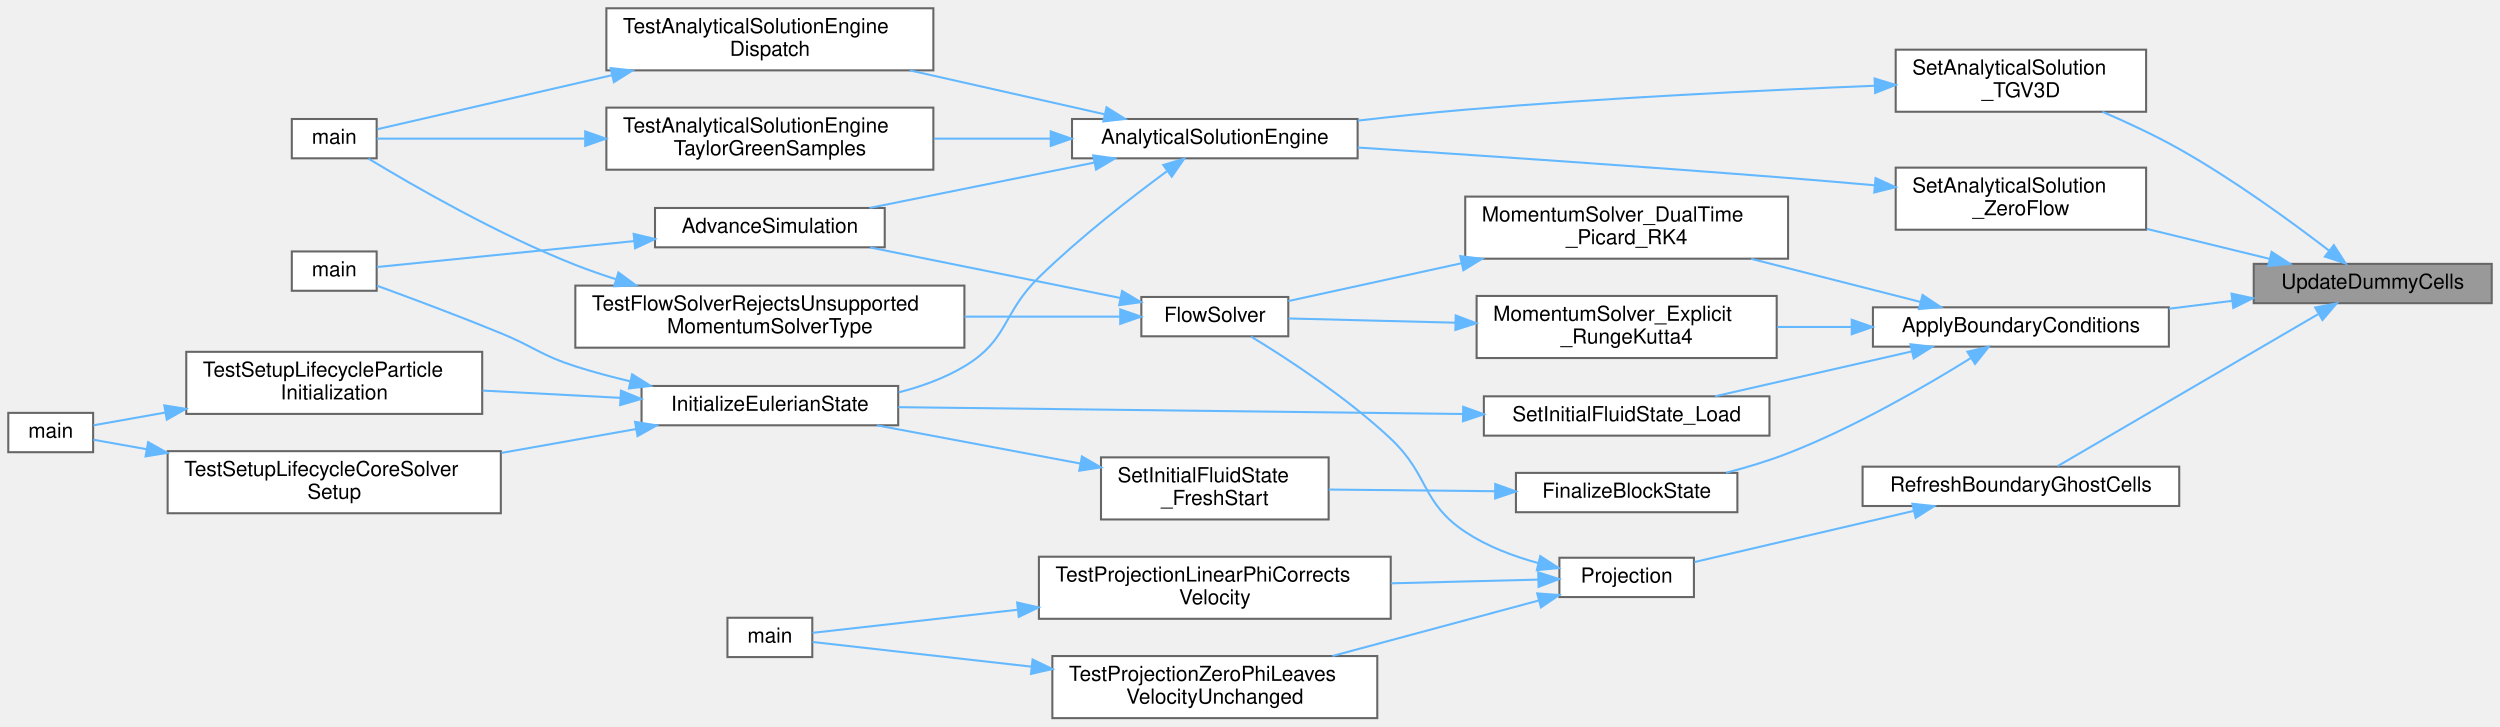
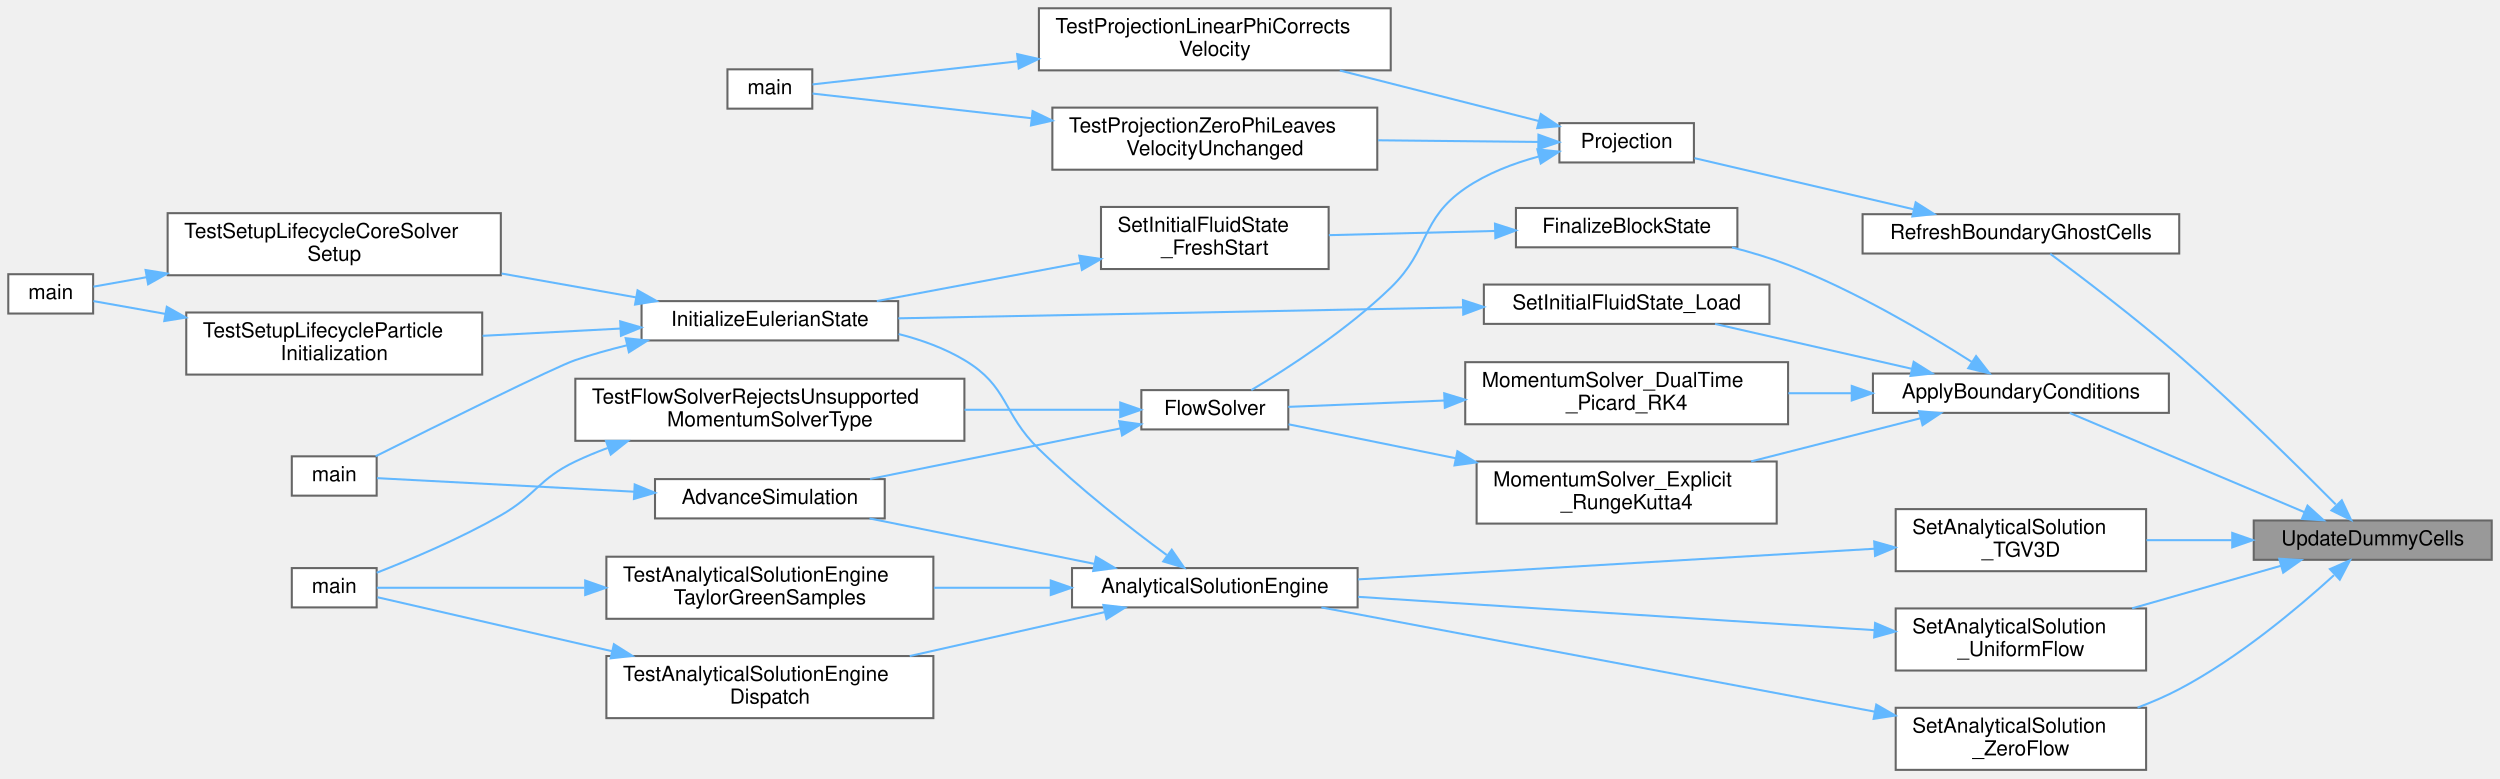
- <svg xmlns="http://www.w3.org/2000/svg" xmlns:xlink="http://www.w3.org/1999/xlink" width="1208pt" height="351pt" viewBox="0.00 0.00 1208.00 351.00">
-   <g id="graph0" class="graph" transform="scale(1 1) rotate(0) translate(4 347)">
+ <svg xmlns="http://www.w3.org/2000/svg" xmlns:xlink="http://www.w3.org/1999/xlink" width="1208pt" height="376pt" viewBox="0.00 0.00 1208.00 376.00">
+   <g id="graph0" class="graph" transform="scale(1 1) rotate(0) translate(4 372)">
    <g id="Node000001" class="node">
      <g id="a_Node000001">
        <a xlink:title="Internal helper implementation: UpdateDummyCells().">
-           <polygon fill="#999999" stroke="#666666" points="1200,-219.5 1085,-219.5 1085,-200.5 1200,-200.5 1200,-219.5" />
-           <text text-anchor="middle" x="1142.5" y="-207.5" font-family="Helvetica,sans-Serif" font-size="10.00">UpdateDummyCells</text>
+           <polygon fill="#999999" stroke="#666666" points="1200,-120.5 1085,-120.5 1085,-101.5 1200,-101.5 1200,-120.5" />
+           <text text-anchor="middle" x="1142.5" y="-108.5" font-family="Helvetica,sans-Serif" font-size="10.00">UpdateDummyCells</text>
        </a>
      </g>
    </g>
    <g id="Node000002" class="node">
      <g id="a_Node000002">
        <a xlink:href="Boundaries_8c.html#ab71102c91cda49857fd1f6c33dccf187" target="_top" xlink:title="Main boundary-condition orchestrator executed during solver timestepping.">
-           <polygon fill="white" stroke="#666666" points="1044,-198.5 901,-198.5 901,-179.5 1044,-179.5 1044,-198.5" />
-           <text text-anchor="middle" x="972.5" y="-186.5" font-family="Helvetica,sans-Serif" font-size="10.00">ApplyBoundaryConditions</text>
+           <polygon fill="white" stroke="#666666" points="1044,-191.5 901,-191.5 901,-172.5 1044,-172.5 1044,-191.5" />
+           <text text-anchor="middle" x="972.5" y="-179.5" font-family="Helvetica,sans-Serif" font-size="10.00">ApplyBoundaryConditions</text>
        </a>
      </g>
    </g>
    <g id="edge1_Node000001_Node000002" class="edge">
      <g id="a_edge1_Node000001_Node000002">
        <a xlink:title=" ">
-           <path fill="none" stroke="#63b8ff" d="M1074.68,-201.65C1064.6,-200.39 1054.18,-199.08 1044.02,-197.82" />
-           <polygon fill="#63b8ff" stroke="#63b8ff" points="1074.27,-205.12 1084.62,-202.89 1075.13,-198.18 1074.27,-205.12" />
+           <path fill="none" stroke="#63b8ff" d="M1109.58,-124.49C1076.39,-138.52 1025.29,-160.11 996.07,-172.46" />
+           <polygon fill="#63b8ff" stroke="#63b8ff" points="1110.99,-127.69 1118.84,-120.58 1108.27,-121.24 1110.99,-127.69" />
        </a>
      </g>
    </g>
    <g id="Node000017" class="node">
      <g id="a_Node000017">
        <a xlink:href="Boundaries_8c.html#a263a9c9ef344b21fe37b12da9fd37a78" target="_top" xlink:title="(Public) Orchestrates the &quot;light&quot; refresh of all boundary ghost cells after the projection step.">
-           <polygon fill="white" stroke="#666666" points="1049,-121.5 896,-121.5 896,-102.5 1049,-102.5 1049,-121.5" />
-           <text text-anchor="middle" x="972.5" y="-109.5" font-family="Helvetica,sans-Serif" font-size="10.00">RefreshBoundaryGhostCells</text>
+           <polygon fill="white" stroke="#666666" points="1049,-268.5 896,-268.5 896,-249.5 1049,-249.5 1049,-268.5" />
+           <text text-anchor="middle" x="972.5" y="-256.5" font-family="Helvetica,sans-Serif" font-size="10.00">RefreshBoundaryGhostCells</text>
        </a>
      </g>
    </g>
    <g id="edge20_Node000001_Node000017" class="edge">
      <g id="a_edge20_Node000001_Node000017">
        <a xlink:title=" ">
-           <path fill="none" stroke="#63b8ff" d="M1116.02,-195.14C1081.21,-174.83 1019.74,-138.97 990.23,-121.76" />
-           <polygon fill="#63b8ff" stroke="#63b8ff" points="1114.68,-198.41 1125.09,-200.42 1118.21,-192.36 1114.68,-198.41" />
+           <path fill="none" stroke="#63b8ff" d="M1124.62,-128.27C1106.45,-146.61 1076.44,-176.19 1049,-200 1027.89,-218.32 1001.97,-238 986.65,-249.37" />
+           <polygon fill="#63b8ff" stroke="#63b8ff" points="1127.56,-130.27 1132.09,-120.69 1122.57,-125.36 1127.56,-130.27" />
        </a>
      </g>
    </g>
    <g id="Node000022" class="node">
      <g id="a_Node000022">
        <a xlink:href="AnalyticalSolutions_8c.html#acf425c0d1325a81a7020d40c6c825796" target="_top" xlink:title="Internal helper implementation: SetAnalyticalSolution_TGV3D().">
-           <polygon fill="white" stroke="#666666" points="1033,-323 912,-323 912,-293 1033,-293 1033,-323" />
-           <text text-anchor="start" x="920" y="-311" font-family="Helvetica,sans-Serif" font-size="10.00">SetAnalyticalSolution</text>
-           <text text-anchor="middle" x="972.5" y="-300" font-family="Helvetica,sans-Serif" font-size="10.00">_TGV3D</text>
+           <polygon fill="white" stroke="#666666" points="1033,-126 912,-126 912,-96 1033,-96 1033,-126" />
+           <text text-anchor="start" x="920" y="-114" font-family="Helvetica,sans-Serif" font-size="10.00">SetAnalyticalSolution</text>
+           <text text-anchor="middle" x="972.5" y="-103" font-family="Helvetica,sans-Serif" font-size="10.00">_TGV3D</text>
        </a>
      </g>
    </g>
    <g id="edge27_Node000001_Node000022" class="edge">
      <g id="a_edge27_Node000001_Node000022">
        <a xlink:title=" ">
-           <path fill="none" stroke="#63b8ff" d="M1121.33,-225.96C1103.09,-239.95 1075.17,-260.28 1049,-275 1037.28,-281.59 1023.99,-287.79 1011.86,-293" />
-           <polygon fill="#63b8ff" stroke="#63b8ff" points="1123.7,-228.55 1129.45,-219.66 1119.41,-223.02 1123.7,-228.55" />
+           <path fill="none" stroke="#63b8ff" d="M1074.36,-111C1060.75,-111 1046.52,-111 1033.19,-111" />
+           <polygon fill="#63b8ff" stroke="#63b8ff" points="1074.62,-114.5 1084.62,-111 1074.62,-107.5 1074.62,-114.5" />
        </a>
      </g>
    </g>
    <g id="Node000026" class="node">
      <g id="a_Node000026">
-         <a xlink:href="AnalyticalSolutions_8c.html#a0e6c82425547a2f212758d552c2c2d86" target="_top" xlink:title="Internal helper implementation: SetAnalyticalSolution_ZeroFlow().">
-           <polygon fill="white" stroke="#666666" points="1033,-266 912,-266 912,-236 1033,-236 1033,-266" />
-           <text text-anchor="start" x="920" y="-254" font-family="Helvetica,sans-Serif" font-size="10.00">SetAnalyticalSolution</text>
-           <text text-anchor="middle" x="972.5" y="-243" font-family="Helvetica,sans-Serif" font-size="10.00">_ZeroFlow</text>
+         <a xlink:href="AnalyticalSolutions_8c.html#a1d4a8cea001bf8c1d7e638585717c5f3" target="_top" xlink:title="Internal helper implementation: SetAnalyticalSolution_UniformFlow().">
+           <polygon fill="white" stroke="#666666" points="1033,-78 912,-78 912,-48 1033,-48 1033,-78" />
+           <text text-anchor="start" x="920" y="-66" font-family="Helvetica,sans-Serif" font-size="10.00">SetAnalyticalSolution</text>
+           <text text-anchor="middle" x="972.5" y="-55" font-family="Helvetica,sans-Serif" font-size="10.00">_UniformFlow</text>
        </a>
      </g>
    </g>
    <g id="edge35_Node000001_Node000026" class="edge">
      <g id="a_edge35_Node000001_Node000026">
        <a xlink:title=" ">
-           <path fill="none" stroke="#63b8ff" d="M1092.82,-221.88C1074.23,-226.42 1052.83,-231.64 1033.32,-236.4" />
-           <polygon fill="#63b8ff" stroke="#63b8ff" points="1093.65,-225.28 1102.54,-219.51 1091.99,-218.48 1093.65,-225.28" />
+           <path fill="none" stroke="#63b8ff" d="M1098.19,-98.63C1076.23,-92.35 1049.38,-84.68 1026.22,-78.06" />
+           <polygon fill="#63b8ff" stroke="#63b8ff" points="1097.33,-102.02 1107.91,-101.4 1099.25,-95.29 1097.33,-102.02" />
+         </a>
+       </g>
+     </g>
+     <g id="Node000027" class="node">
+       <g id="a_Node000027">
+         <a xlink:href="AnalyticalSolutions_8c.html#a0e6c82425547a2f212758d552c2c2d86" target="_top" xlink:title="Internal helper implementation: SetAnalyticalSolution_ZeroFlow().">
+           <polygon fill="white" stroke="#666666" points="1033,-30 912,-30 912,0 1033,0 1033,-30" />
+           <text text-anchor="start" x="920" y="-18" font-family="Helvetica,sans-Serif" font-size="10.00">SetAnalyticalSolution</text>
+           <text text-anchor="middle" x="972.5" y="-7" font-family="Helvetica,sans-Serif" font-size="10.00">_ZeroFlow</text>
+         </a>
+       </g>
+     </g>
+     <g id="edge37_Node000001_Node000027" class="edge">
+       <g id="a_edge37_Node000001_Node000027">
+         <a xlink:title=" ">
+           <path fill="none" stroke="#63b8ff" d="M1123.76,-94.05C1106.06,-77.93 1077.47,-53.99 1049,-39 1042.67,-35.67 1035.8,-32.7 1028.86,-30.08" />
+           <polygon fill="#63b8ff" stroke="#63b8ff" points="1121.82,-97.02 1131.53,-101.26 1126.58,-91.89 1121.82,-97.02" />
        </a>
      </g>
    </g>
    <g id="Node000003" class="node">
      <g id="a_Node000003">
        <a xlink:href="initialcondition_8c.html#af6a26611066aa455efddcca2fd80fe35" target="_top" xlink:title="Internal helper implementation: FinalizeBlockState().">
-           <polygon fill="white" stroke="#666666" points="835.5,-118.5 728.5,-118.5 728.5,-99.5 835.5,-99.5 835.5,-118.5" />
-           <text text-anchor="middle" x="782" y="-106.5" font-family="Helvetica,sans-Serif" font-size="10.00">FinalizeBlockState</text>
+           <polygon fill="white" stroke="#666666" points="835.5,-271.5 728.5,-271.5 728.5,-252.5 835.5,-252.5 835.5,-271.5" />
+           <text text-anchor="middle" x="782" y="-259.5" font-family="Helvetica,sans-Serif" font-size="10.00">FinalizeBlockState</text>
        </a>
      </g>
    </g>
    <g id="edge2_Node000002_Node000003" class="edge">
      <g id="a_edge2_Node000002_Node000003">
        <a xlink:title=" ">
-           <path fill="none" stroke="#63b8ff" d="M948.33,-174C926.35,-160.34 892.03,-140.47 860,-128 850.51,-124.3 840.07,-121.16 830.02,-118.55" />
-           <polygon fill="#63b8ff" stroke="#63b8ff" points="946.62,-177.06 956.95,-179.43 950.35,-171.14 946.62,-177.06" />
+           <path fill="none" stroke="#63b8ff" d="M948.77,-197.12C926.86,-211.09 892.36,-231.5 860,-244 851.42,-247.31 842.06,-250.13 832.91,-252.47" />
+           <polygon fill="#63b8ff" stroke="#63b8ff" points="950.85,-199.95 957.34,-191.58 947.05,-194.07 950.85,-199.95" />
        </a>
      </g>
    </g>
    <g id="Node000010" class="node">
      <g id="a_Node000010">
        <a xlink:href="momentumsolvers_8c.html#a6c666dcadf0a165bf35bec15662d7072" target="_top" xlink:title="Solves the Momentum Equations using Dual-Time Stepping with a Fixed-Point RK4 Smoother.">
-           <polygon fill="white" stroke="#666666" points="860,-252 704,-252 704,-222 860,-222 860,-252" />
-           <text text-anchor="start" x="712" y="-240" font-family="Helvetica,sans-Serif" font-size="10.00">MomentumSolver_DualTime</text>
-           <text text-anchor="middle" x="782" y="-229" font-family="Helvetica,sans-Serif" font-size="10.00">_Picard_RK4</text>
+           <polygon fill="white" stroke="#666666" points="860,-197 704,-197 704,-167 860,-167 860,-197" />
+           <text text-anchor="start" x="712" y="-185" font-family="Helvetica,sans-Serif" font-size="10.00">MomentumSolver_DualTime</text>
+           <text text-anchor="middle" x="782" y="-174" font-family="Helvetica,sans-Serif" font-size="10.00">_Picard_RK4</text>
        </a>
      </g>
    </g>
    <g id="edge10_Node000002_Node000010" class="edge">
      <g id="a_edge10_Node000002_Node000010">
        <a xlink:title=" ">
-           <path fill="none" stroke="#63b8ff" d="M923.9,-201.12C899.08,-207.44 868.49,-215.23 842.15,-221.94" />
-           <polygon fill="#63b8ff" stroke="#63b8ff" points="924.98,-204.46 933.81,-198.6 923.25,-197.67 924.98,-204.46" />
+           <path fill="none" stroke="#63b8ff" d="M890.72,-182C880.57,-182 870.21,-182 860.12,-182" />
+           <polygon fill="#63b8ff" stroke="#63b8ff" points="890.77,-185.5 900.77,-182 890.77,-178.5 890.77,-185.5" />
        </a>
      </g>
    </g>
    <g id="Node000015" class="node">
      <g id="a_Node000015">
        <a xlink:href="momentumsolvers_8c.html#aeae56a41737fb0952e07aa4bc8ebda44" target="_top" xlink:title="Advances the momentum equations using an explicit 4th-order Runge-Kutta scheme.">
-           <polygon fill="white" stroke="#666666" points="854.5,-204 709.5,-204 709.5,-174 854.5,-174 854.5,-204" />
-           <text text-anchor="start" x="717.5" y="-192" font-family="Helvetica,sans-Serif" font-size="10.00">MomentumSolver_Explicit</text>
-           <text text-anchor="middle" x="782" y="-181" font-family="Helvetica,sans-Serif" font-size="10.00">_RungeKutta4</text>
+           <polygon fill="white" stroke="#666666" points="854.5,-149 709.5,-149 709.5,-119 854.5,-119 854.5,-149" />
+           <text text-anchor="start" x="717.5" y="-137" font-family="Helvetica,sans-Serif" font-size="10.00">MomentumSolver_Explicit</text>
+           <text text-anchor="middle" x="782" y="-126" font-family="Helvetica,sans-Serif" font-size="10.00">_RungeKutta4</text>
        </a>
      </g>
    </g>
    <g id="edge16_Node000002_Node000015" class="edge">
      <g id="a_edge16_Node000002_Node000015">
        <a xlink:title=" ">
-           <path fill="none" stroke="#63b8ff" d="M890.44,-189C878.57,-189 866.42,-189 854.75,-189" />
-           <polygon fill="#63b8ff" stroke="#63b8ff" points="890.77,-192.5 900.77,-189 890.77,-185.5 890.77,-192.5" />
+           <path fill="none" stroke="#63b8ff" d="M923.9,-169.88C899.08,-163.56 868.49,-155.77 842.15,-149.06" />
+           <polygon fill="#63b8ff" stroke="#63b8ff" points="923.25,-173.33 933.81,-172.4 924.98,-166.54 923.25,-173.33" />
        </a>
      </g>
    </g>
    <g id="Node000016" class="node">
      <g id="a_Node000016">
        <a xlink:href="initialcondition_8c.html#a095ad9c41ee9300bcfa152c411835a91" target="_top" xlink:title="Internal helper implementation: SetInitialFluidState_Load().">
-           <polygon fill="white" stroke="#666666" points="851,-155.5 713,-155.5 713,-136.5 851,-136.5 851,-155.5" />
-           <text text-anchor="middle" x="782" y="-143.5" font-family="Helvetica,sans-Serif" font-size="10.00">SetInitialFluidState_Load</text>
+           <polygon fill="white" stroke="#666666" points="851,-234.5 713,-234.5 713,-215.5 851,-215.5 851,-234.5" />
+           <text text-anchor="middle" x="782" y="-222.5" font-family="Helvetica,sans-Serif" font-size="10.00">SetInitialFluidState_Load</text>
        </a>
      </g>
    </g>
    <g id="edge18_Node000002_Node000016" class="edge">
      <g id="a_edge18_Node000002_Node000016">
        <a xlink:title=" ">
-           <path fill="none" stroke="#63b8ff" d="M919.82,-177.21C889.91,-170.39 852.76,-161.91 824.72,-155.52" />
-           <polygon fill="#63b8ff" stroke="#63b8ff" points="919.14,-180.65 929.67,-179.46 920.69,-173.82 919.14,-180.65" />
+           <path fill="none" stroke="#63b8ff" d="M919.82,-193.79C889.91,-200.61 852.76,-209.09 824.72,-215.48" />
+           <polygon fill="#63b8ff" stroke="#63b8ff" points="920.69,-197.18 929.67,-191.54 919.14,-190.35 920.69,-197.18" />
        </a>
      </g>
    </g>
    <g id="Node000004" class="node">
      <g id="a_Node000004">
        <a xlink:href="initialcondition_8c.html#a51d0251f84a962a611ff0c0a8797a3e4" target="_top" xlink:title="Internal helper implementation: SetInitialFluidState_FreshStart().">
-           <polygon fill="white" stroke="#666666" points="638,-126 528,-126 528,-96 638,-96 638,-126" />
-           <text text-anchor="start" x="536" y="-114" font-family="Helvetica,sans-Serif" font-size="10.00">SetInitialFluidState</text>
-           <text text-anchor="middle" x="583" y="-103" font-family="Helvetica,sans-Serif" font-size="10.00">_FreshStart</text>
+           <polygon fill="white" stroke="#666666" points="638,-272 528,-272 528,-242 638,-242 638,-272" />
+           <text text-anchor="start" x="536" y="-260" font-family="Helvetica,sans-Serif" font-size="10.00">SetInitialFluidState</text>
+           <text text-anchor="middle" x="583" y="-249" font-family="Helvetica,sans-Serif" font-size="10.00">_FreshStart</text>
        </a>
      </g>
    </g>
    <g id="edge3_Node000003_Node000004" class="edge">
      <g id="a_edge3_Node000003_Node000004">
        <a xlink:title=" ">
-           <path fill="none" stroke="#63b8ff" d="M718.41,-109.64C692.59,-109.9 662.96,-110.2 638.1,-110.45" />
-           <polygon fill="#63b8ff" stroke="#63b8ff" points="718.5,-113.13 728.47,-109.53 718.43,-106.14 718.5,-113.13" />
+           <path fill="none" stroke="#63b8ff" d="M718.41,-260.41C692.59,-259.76 662.96,-259 638.1,-258.37" />
+           <polygon fill="#63b8ff" stroke="#63b8ff" points="718.38,-263.91 728.47,-260.67 718.56,-256.91 718.38,-263.91" />
        </a>
      </g>
    </g>
    <g id="Node000005" class="node">
      <g id="a_Node000005">
        <a xlink:href="initialcondition_8c.html#ad0dd7d3f2528b6a7802fcd551e88ea99" target="_top" xlink:title="High-level orchestrator to set the complete initial state of the Eulerian solver.">
-           <polygon fill="white" stroke="#666666" points="430,-160.5 306,-160.5 306,-141.5 430,-141.5 430,-160.5" />
-           <text text-anchor="middle" x="368" y="-148.5" font-family="Helvetica,sans-Serif" font-size="10.00">InitializeEulerianState</text>
+           <polygon fill="white" stroke="#666666" points="430,-226.5 306,-226.5 306,-207.5 430,-207.5 430,-226.5" />
+           <text text-anchor="middle" x="368" y="-214.5" font-family="Helvetica,sans-Serif" font-size="10.00">InitializeEulerianState</text>
        </a>
      </g>
    </g>
    <g id="edge4_Node000004_Node000005" class="edge">
      <g id="a_edge4_Node000004_Node000005">
        <a xlink:title=" ">
-           <path fill="none" stroke="#63b8ff" d="M517.98,-123.02C486.51,-128.93 449.12,-135.95 419.67,-141.48" />
-           <polygon fill="#63b8ff" stroke="#63b8ff" points="518.79,-126.43 527.98,-121.15 517.5,-119.55 518.79,-126.43" />
+           <path fill="none" stroke="#63b8ff" d="M517.98,-244.98C486.51,-239.07 449.12,-232.05 419.67,-226.52" />
+           <polygon fill="#63b8ff" stroke="#63b8ff" points="517.5,-248.45 527.98,-246.85 518.79,-241.57 517.5,-248.45" />
        </a>
      </g>
    </g>
    <g id="Node000006" class="node">
      <g id="a_Node000006">
        <a xlink:href="simulator_8c.html#a3c04138a5bfe5d72780bb7e82a18e627" target="_top" xlink:title="Entry point for the solver executable.">
-           <polygon fill="white" stroke="#666666" points="178,-225.5 137,-225.5 137,-206.5 178,-206.5 178,-225.5" />
-           <text text-anchor="middle" x="157.5" y="-213.5" font-family="Helvetica,sans-Serif" font-size="10.00">main</text>
+           <polygon fill="white" stroke="#666666" points="178,-151.5 137,-151.5 137,-132.5 178,-132.5 178,-151.5" />
+           <text text-anchor="middle" x="157.5" y="-139.5" font-family="Helvetica,sans-Serif" font-size="10.00">main</text>
        </a>
      </g>
    </g>
    <g id="edge5_Node000005_Node000006" class="edge">
      <g id="a_edge5_Node000005_Node000006">
        <a xlink:title=" ">
-           <path fill="none" stroke="#63b8ff" d="M300.67,-162.71C291.63,-164.84 282.53,-167.27 274,-170 257.32,-175.34 254.2,-179.35 238,-186 217.8,-194.29 194.39,-203.02 178.23,-208.91" />
-           <polygon fill="#63b8ff" stroke="#63b8ff" points="301.44,-166.13 310.43,-160.52 299.91,-159.3 301.44,-166.13" />
+           <path fill="none" stroke="#63b8ff" d="M298.93,-205.15C290.45,-203.07 281.97,-200.7 274,-198 264.19,-194.68 207.66,-166.62 177.48,-151.53" />
+           <polygon fill="#63b8ff" stroke="#63b8ff" points="298.32,-208.6 308.86,-207.45 299.9,-201.78 298.32,-208.6" />
        </a>
      </g>
    </g>
    <g id="Node000007" class="node">
      <g id="a_Node000007">
        <a xlink:href="test__setup__lifecycle_8c.html#ade9a59479ed17a0a36b0a680a2abcd95" target="_top" xlink:title="Tests the core setup lifecycle through environment, grid, BC, rank-info, and Eulerian-state initializ...">
-           <polygon fill="white" stroke="#666666" points="238,-129 77,-129 77,-99 238,-99 238,-129" />
-           <text text-anchor="start" x="85" y="-117" font-family="Helvetica,sans-Serif" font-size="10.00">TestSetupLifecycleCoreSolver</text>
-           <text text-anchor="middle" x="157.5" y="-106" font-family="Helvetica,sans-Serif" font-size="10.00">Setup</text>
+           <polygon fill="white" stroke="#666666" points="238,-269 77,-269 77,-239 238,-239 238,-269" />
+           <text text-anchor="start" x="85" y="-257" font-family="Helvetica,sans-Serif" font-size="10.00">TestSetupLifecycleCoreSolver</text>
+           <text text-anchor="middle" x="157.5" y="-246" font-family="Helvetica,sans-Serif" font-size="10.00">Setup</text>
        </a>
      </g>
    </g>
    <g id="edge6_Node000005_Node000007" class="edge">
      <g id="a_edge6_Node000005_Node000007">
        <a xlink:title=" ">
-           <path fill="none" stroke="#63b8ff" d="M303.45,-139.72C282.93,-136.08 259.91,-132 238.37,-128.17" />
-           <polygon fill="#63b8ff" stroke="#63b8ff" points="302.85,-143.17 313.31,-141.47 304.07,-136.28 302.85,-143.17" />
+           <path fill="none" stroke="#63b8ff" d="M303.45,-228.28C282.93,-231.92 259.91,-236 238.37,-239.83" />
+           <polygon fill="#63b8ff" stroke="#63b8ff" points="304.07,-231.72 313.31,-226.53 302.85,-224.83 304.07,-231.72" />
        </a>
      </g>
    </g>
    <g id="Node000009" class="node">
      <g id="a_Node000009">
        <a xlink:href="test__setup__lifecycle_8c.html#add314563505cfe38b11e68729da858d0" target="_top" xlink:title="Tests particle-swarm initialization and deterministic settlement on a tiny fully initialized case.">
-           <polygon fill="white" stroke="#666666" points="229,-177 86,-177 86,-147 229,-147 229,-177" />
-           <text text-anchor="start" x="94" y="-165" font-family="Helvetica,sans-Serif" font-size="10.00">TestSetupLifecycleParticle</text>
-           <text text-anchor="middle" x="157.5" y="-154" font-family="Helvetica,sans-Serif" font-size="10.00">Initialization</text>
+           <polygon fill="white" stroke="#666666" points="229,-221 86,-221 86,-191 229,-191 229,-221" />
+           <text text-anchor="start" x="94" y="-209" font-family="Helvetica,sans-Serif" font-size="10.00">TestSetupLifecycleParticle</text>
+           <text text-anchor="middle" x="157.5" y="-198" font-family="Helvetica,sans-Serif" font-size="10.00">Initialization</text>
        </a>
      </g>
    </g>
    <g id="edge8_Node000005_Node000009" class="edge">
      <g id="a_edge8_Node000005_Node000009">
        <a xlink:title=" ">
-           <path fill="none" stroke="#63b8ff" d="M295.8,-154.76C274.29,-155.89 250.68,-157.14 229.19,-158.27" />
-           <polygon fill="#63b8ff" stroke="#63b8ff" points="296.05,-158.25 305.85,-154.23 295.68,-151.26 296.05,-158.25" />
+           <path fill="none" stroke="#63b8ff" d="M295.8,-213.24C274.29,-212.11 250.68,-210.86 229.19,-209.73" />
+           <polygon fill="#63b8ff" stroke="#63b8ff" points="295.68,-216.74 305.85,-213.77 296.05,-209.75 295.68,-216.74" />
        </a>
      </g>
    </g>
    <g id="Node000008" class="node">
      <g id="a_Node000008">
        <a xlink:href="test__setup__lifecycle_8c.html#a3c04138a5bfe5d72780bb7e82a18e627" target="_top" xlink:title="Runs the unit-setup PETSc test binary.">
-           <polygon fill="white" stroke="#666666" points="41,-147.5 0,-147.5 0,-128.5 41,-128.5 41,-147.5" />
-           <text text-anchor="middle" x="20.5" y="-135.5" font-family="Helvetica,sans-Serif" font-size="10.00">main</text>
+           <polygon fill="white" stroke="#666666" points="41,-239.5 0,-239.5 0,-220.5 41,-220.5 41,-239.5" />
+           <text text-anchor="middle" x="20.5" y="-227.5" font-family="Helvetica,sans-Serif" font-size="10.00">main</text>
        </a>
      </g>
    </g>
    <g id="edge7_Node000007_Node000008" class="edge">
      <g id="a_edge7_Node000007_Node000008">
        <a xlink:title=" ">
-           <path fill="none" stroke="#63b8ff" d="M66.72,-129.96C57.25,-131.65 48.43,-133.21 41.14,-134.51" />
-           <polygon fill="#63b8ff" stroke="#63b8ff" points="67.57,-133.37 76.8,-128.17 66.34,-126.47 67.57,-133.37" />
+           <path fill="none" stroke="#63b8ff" d="M66.72,-238.04C57.25,-236.35 48.43,-234.79 41.14,-233.49" />
+           <polygon fill="#63b8ff" stroke="#63b8ff" points="66.34,-241.53 76.8,-239.83 67.57,-234.63 66.34,-241.53" />
        </a>
      </g>
    </g>
    <g id="edge9_Node000009_Node000008" class="edge">
      <g id="a_edge9_Node000009_Node000008">
        <a xlink:title=" ">
-           <path fill="none" stroke="#63b8ff" d="M75.87,-147.67C62.97,-145.37 50.73,-143.2 41.14,-141.49" />
-           <polygon fill="#63b8ff" stroke="#63b8ff" points="75.38,-151.13 85.84,-149.44 76.6,-144.24 75.38,-151.13" />
+           <path fill="none" stroke="#63b8ff" d="M75.87,-220.33C62.97,-222.63 50.73,-224.8 41.14,-226.51" />
+           <polygon fill="#63b8ff" stroke="#63b8ff" points="76.6,-223.76 85.84,-218.56 75.38,-216.87 76.6,-223.76" />
        </a>
      </g>
    </g>
    <g id="Node000011" class="node">
      <g id="a_Node000011">
        <a xlink:href="solvers_8c.html#ac6ffbc1ea90ff43f8cd847fbc3fd6144" target="_top" xlink:title="Orchestrates a single time step of the Eulerian fluid solver.">
-           <polygon fill="white" stroke="#666666" points="618.5,-203.5 547.5,-203.5 547.5,-184.5 618.5,-184.5 618.5,-203.5" />
-           <text text-anchor="middle" x="583" y="-191.5" font-family="Helvetica,sans-Serif" font-size="10.00">FlowSolver</text>
+           <polygon fill="white" stroke="#666666" points="618.5,-183.5 547.5,-183.5 547.5,-164.5 618.5,-164.5 618.5,-183.5" />
+           <text text-anchor="middle" x="583" y="-171.5" font-family="Helvetica,sans-Serif" font-size="10.00">FlowSolver</text>
        </a>
      </g>
    </g>
    <g id="edge11_Node000010_Node000011" class="edge">
      <g id="a_edge11_Node000010_Node000011">
        <a xlink:title=" ">
-           <path fill="none" stroke="#63b8ff" d="M701.96,-219.75C672.97,-213.42 641.65,-206.58 618.56,-201.54" />
-           <polygon fill="#63b8ff" stroke="#63b8ff" points="701.58,-223.25 712.1,-221.96 703.08,-216.41 701.58,-223.25" />
+           <path fill="none" stroke="#63b8ff" d="M693.85,-178.46C667.22,-177.38 639.46,-176.25 618.51,-175.4" />
+           <polygon fill="#63b8ff" stroke="#63b8ff" points="693.85,-181.96 703.99,-178.87 694.14,-174.97 693.85,-181.96" />
        </a>
      </g>
    </g>
    <g id="Node000012" class="node">
      <g id="a_Node000012">
        <a xlink:href="runloop_8c.html#a5cfb2f783604af7f20171d19f969d5d3" target="_top" xlink:title="Executes the main time-marching loop for the particle simulation.">
-           <polygon fill="white" stroke="#666666" points="423.5,-246.5 312.5,-246.5 312.5,-227.5 423.5,-227.5 423.5,-246.5" />
-           <text text-anchor="middle" x="368" y="-234.5" font-family="Helvetica,sans-Serif" font-size="10.00">AdvanceSimulation</text>
+           <polygon fill="white" stroke="#666666" points="423.5,-140.5 312.5,-140.5 312.5,-121.5 423.5,-121.5 423.5,-140.5" />
+           <text text-anchor="middle" x="368" y="-128.5" font-family="Helvetica,sans-Serif" font-size="10.00">AdvanceSimulation</text>
        </a>
      </g>
    </g>
    <g id="edge12_Node000011_Node000012" class="edge">
      <g id="a_edge12_Node000011_Node000012">
        <a xlink:title=" ">
-           <path fill="none" stroke="#63b8ff" d="M537.25,-203.03C501.83,-210.18 452.5,-220.14 416.41,-227.43" />
-           <polygon fill="#63b8ff" stroke="#63b8ff" points="538.19,-206.41 547.3,-201 536.81,-199.55 538.19,-206.41" />
+           <path fill="none" stroke="#63b8ff" d="M537.25,-164.97C501.83,-157.82 452.5,-147.86 416.41,-140.57" />
+           <polygon fill="#63b8ff" stroke="#63b8ff" points="536.81,-168.45 547.3,-167 538.19,-161.59 536.81,-168.45" />
        </a>
      </g>
    </g>
    <g id="Node000013" class="node">
      <g id="a_Node000013">
        <a xlink:href="test__solver__kernels_8c.html#a2c956f70999e90da1261871c9e070686" target="_top" xlink:title="Tests FlowSolver guardrails for unsupported momentum solver selections.">
-           <polygon fill="white" stroke="#666666" points="462,-209 274,-209 274,-179 462,-179 462,-209" />
-           <text text-anchor="start" x="282" y="-197" font-family="Helvetica,sans-Serif" font-size="10.00">TestFlowSolverRejectsUnsupported</text>
-           <text text-anchor="middle" x="368" y="-186" font-family="Helvetica,sans-Serif" font-size="10.00">MomentumSolverType</text>
+           <polygon fill="white" stroke="#666666" points="462,-189 274,-189 274,-159 462,-159 462,-189" />
+           <text text-anchor="start" x="282" y="-177" font-family="Helvetica,sans-Serif" font-size="10.00">TestFlowSolverRejectsUnsupported</text>
+           <text text-anchor="middle" x="368" y="-166" font-family="Helvetica,sans-Serif" font-size="10.00">MomentumSolverType</text>
        </a>
      </g>
    </g>
    <g id="edge14_Node000011_Node000013" class="edge">
      <g id="a_edge14_Node000011_Node000013">
        <a xlink:title=" ">
-           <path fill="none" stroke="#63b8ff" d="M537.03,-194C515.18,-194 488.07,-194 462.06,-194" />
-           <polygon fill="#63b8ff" stroke="#63b8ff" points="537.3,-197.5 547.3,-194 537.3,-190.5 537.3,-197.5" />
+           <path fill="none" stroke="#63b8ff" d="M537.03,-174C515.18,-174 488.07,-174 462.06,-174" />
+           <polygon fill="#63b8ff" stroke="#63b8ff" points="537.3,-177.5 547.3,-174 537.3,-170.5 537.3,-177.5" />
        </a>
      </g>
    </g>
    <g id="edge13_Node000012_Node000006" class="edge">
      <g id="a_edge13_Node000012_Node000006">
        <a xlink:title=" ">
-           <path fill="none" stroke="#63b8ff" d="M302.42,-230.5C259.63,-226.19 206.36,-220.82 178.15,-217.98" />
-           <polygon fill="#63b8ff" stroke="#63b8ff" points="302.19,-233.99 312.49,-231.51 302.89,-227.03 302.19,-233.99" />
+           <path fill="none" stroke="#63b8ff" d="M302.42,-134.41C259.63,-136.66 206.36,-139.48 178.15,-140.96" />
+           <polygon fill="#63b8ff" stroke="#63b8ff" points="302.69,-137.9 312.49,-133.88 302.32,-130.91 302.69,-137.9" />
        </a>
      </g>
    </g>
    <g id="Node000014" class="node">
      <g id="a_Node000014">
        <a xlink:href="test__solver__kernels_8c.html#a3c04138a5bfe5d72780bb7e82a18e627" target="_top" xlink:title="Runs the unit-solver PETSc test binary.">
-           <polygon fill="white" stroke="#666666" points="178,-289.5 137,-289.5 137,-270.5 178,-270.5 178,-289.5" />
-           <text text-anchor="middle" x="157.5" y="-277.5" font-family="Helvetica,sans-Serif" font-size="10.00">main</text>
+           <polygon fill="white" stroke="#666666" points="178,-97.5 137,-97.5 137,-78.5 178,-78.5 178,-97.5" />
+           <text text-anchor="middle" x="157.5" y="-85.5" font-family="Helvetica,sans-Serif" font-size="10.00">main</text>
        </a>
      </g>
    </g>
    <g id="edge15_Node000013_Node000014" class="edge">
      <g id="a_edge15_Node000013_Node000014">
        <a xlink:title=" ">
-           <path fill="none" stroke="#63b8ff" d="M293.55,-212.09C286.88,-214.23 280.27,-216.54 274,-219 236.64,-233.67 195.73,-257.22 174.04,-270.35" />
-           <polygon fill="#63b8ff" stroke="#63b8ff" points="294.82,-215.36 303.35,-209.07 292.76,-208.67 294.82,-215.36" />
+           <path fill="none" stroke="#63b8ff" d="M289.64,-155.56C284.27,-153.56 279,-151.38 274,-149 256.18,-140.52 255.13,-132.81 238,-123 218.37,-111.76 194.45,-101.67 178.01,-95.25" />
+           <polygon fill="#63b8ff" stroke="#63b8ff" points="288.81,-158.97 299.4,-158.95 291.11,-152.36 288.81,-158.97" />
        </a>
      </g>
    </g>
    <g id="edge17_Node000015_Node000011" class="edge">
      <g id="a_edge17_Node000015_Node000011">
        <a xlink:title=" ">
-           <path fill="none" stroke="#63b8ff" d="M699.06,-191.08C670.93,-191.79 640.94,-192.55 618.63,-193.12" />
-           <polygon fill="#63b8ff" stroke="#63b8ff" points="699.41,-194.57 709.32,-190.82 699.24,-187.57 699.41,-194.57" />
+           <path fill="none" stroke="#63b8ff" d="M699.43,-150.56C671.19,-156.3 641.04,-162.42 618.63,-166.97" />
+           <polygon fill="#63b8ff" stroke="#63b8ff" points="700.22,-153.97 709.32,-148.55 698.82,-147.11 700.22,-153.97" />
        </a>
      </g>
    </g>
    <g id="edge19_Node000016_Node000005" class="edge">
      <g id="a_edge19_Node000016_Node000005">
        <a xlink:title=" ">
-           <path fill="none" stroke="#63b8ff" d="M702.55,-146.95C623.28,-147.91 502.47,-149.38 430.07,-150.26" />
-           <polygon fill="#63b8ff" stroke="#63b8ff" points="703.01,-150.45 712.97,-146.83 702.92,-143.45 703.01,-150.45" />
+           <path fill="none" stroke="#63b8ff" d="M702.55,-223.48C623.28,-221.94 502.47,-219.59 430.07,-218.19" />
+           <polygon fill="#63b8ff" stroke="#63b8ff" points="702.9,-226.98 712.97,-223.68 703.04,-219.99 702.9,-226.98" />
        </a>
      </g>
    </g>
    <g id="Node000018" class="node">
      <g id="a_Node000018">
        <a xlink:href="poisson_8c.html#a34a113dcc9ca606d914c3d021a4d85fc" target="_top" xlink:title="Corrects the contravariant velocity field Ucont to be divergence-free using the gradient of the press...">
-           <polygon fill="white" stroke="#666666" points="814.5,-77.5 749.5,-77.5 749.5,-58.5 814.5,-58.5 814.5,-77.5" />
-           <text text-anchor="middle" x="782" y="-65.5" font-family="Helvetica,sans-Serif" font-size="10.00">Projection</text>
+           <polygon fill="white" stroke="#666666" points="814.5,-312.5 749.5,-312.5 749.5,-293.5 814.5,-293.5 814.5,-312.5" />
+           <text text-anchor="middle" x="782" y="-300.5" font-family="Helvetica,sans-Serif" font-size="10.00">Projection</text>
        </a>
      </g>
    </g>
    <g id="edge21_Node000017_Node000018" class="edge">
      <g id="a_edge21_Node000017_Node000018">
        <a xlink:title=" ">
-           <path fill="none" stroke="#63b8ff" d="M920.47,-100.09C886.77,-92.22 843.66,-82.16 814.78,-75.42" />
-           <polygon fill="#63b8ff" stroke="#63b8ff" points="920.06,-103.59 930.6,-102.45 921.66,-96.77 920.06,-103.59" />
+           <path fill="none" stroke="#63b8ff" d="M920.47,-270.91C886.77,-278.78 843.66,-288.84 814.78,-295.58" />
+           <polygon fill="#63b8ff" stroke="#63b8ff" points="921.66,-274.23 930.6,-268.55 920.06,-267.41 921.66,-274.23" />
        </a>
      </g>
    </g>
    <g id="edge22_Node000018_Node000011" class="edge">
      <g id="a_edge22_Node000018_Node000011">
        <a xlink:title=" ">
-           <path fill="none" stroke="#63b8ff" d="M739.25,-74.94C727.2,-78.22 714.49,-83.02 704,-90 682.68,-104.19 686.67,-117.46 668,-135 646.7,-155.01 618.22,-173.6 600.5,-184.37" />
-           <polygon fill="#63b8ff" stroke="#63b8ff" points="740.26,-78.3 749.15,-72.53 738.6,-71.5 740.26,-78.3" />
+           <path fill="none" stroke="#63b8ff" d="M739.42,-296.35C727.28,-293.07 714.47,-288.2 704,-281 682.03,-265.88 687.15,-251.56 668,-233 647.01,-212.66 618.44,-194.17 600.62,-183.5" />
+           <polygon fill="#63b8ff" stroke="#63b8ff" points="738.86,-299.81 749.4,-298.74 740.49,-293 738.86,-299.81" />
        </a>
      </g>
    </g>
    <g id="Node000019" class="node">
      <g id="a_Node000019">
        <a xlink:href="test__poisson__rhs_8c.html#ae5cfdf019797a7d1b52771a9c42a24dc" target="_top" xlink:title="Tests that projection applies the expected x-direction correction for a linear pressure field.">
-           <polygon fill="white" stroke="#666666" points="668,-78 498,-78 498,-48 668,-48 668,-78" />
-           <text text-anchor="start" x="506" y="-66" font-family="Helvetica,sans-Serif" font-size="10.00">TestProjectionLinearPhiCorrects</text>
-           <text text-anchor="middle" x="583" y="-55" font-family="Helvetica,sans-Serif" font-size="10.00">Velocity</text>
+           <polygon fill="white" stroke="#666666" points="668,-368 498,-368 498,-338 668,-338 668,-368" />
+           <text text-anchor="start" x="506" y="-356" font-family="Helvetica,sans-Serif" font-size="10.00">TestProjectionLinearPhiCorrects</text>
+           <text text-anchor="middle" x="583" y="-345" font-family="Helvetica,sans-Serif" font-size="10.00">Velocity</text>
        </a>
      </g>
    </g>
    <g id="edge23_Node000018_Node000019" class="edge">
      <g id="a_edge23_Node000018_Node000019">
        <a xlink:title=" ">
-           <path fill="none" stroke="#63b8ff" d="M739.33,-66.94C718.63,-66.42 692.85,-65.76 668.28,-65.14" />
-           <polygon fill="#63b8ff" stroke="#63b8ff" points="739.26,-70.44 749.35,-67.2 739.44,-63.44 739.26,-70.44" />
+           <path fill="none" stroke="#63b8ff" d="M739.52,-313.53C711.62,-320.61 674.41,-330.05 643.39,-337.93" />
+           <polygon fill="#63b8ff" stroke="#63b8ff" points="740.52,-316.89 749.35,-311.03 738.79,-310.1 740.52,-316.89" />
        </a>
      </g>
    </g>
    <g id="Node000021" class="node">
      <g id="a_Node000021">
        <a xlink:href="test__poisson__rhs_8c.html#a6b7bbb4b85541b34f7741c929d960103" target="_top" xlink:title="Tests that projection leaves a zero pressure-correction field unchanged.">
-           <polygon fill="white" stroke="#666666" points="661.5,-30 504.5,-30 504.5,0 661.5,0 661.5,-30" />
-           <text text-anchor="start" x="512.5" y="-18" font-family="Helvetica,sans-Serif" font-size="10.00">TestProjectionZeroPhiLeaves</text>
-           <text text-anchor="middle" x="583" y="-7" font-family="Helvetica,sans-Serif" font-size="10.00">VelocityUnchanged</text>
+           <polygon fill="white" stroke="#666666" points="661.5,-320 504.5,-320 504.5,-290 661.5,-290 661.5,-320" />
+           <text text-anchor="start" x="512.5" y="-308" font-family="Helvetica,sans-Serif" font-size="10.00">TestProjectionZeroPhiLeaves</text>
+           <text text-anchor="middle" x="583" y="-297" font-family="Helvetica,sans-Serif" font-size="10.00">VelocityUnchanged</text>
        </a>
      </g>
    </g>
    <g id="edge25_Node000018_Node000021" class="edge">
      <g id="a_edge25_Node000018_Node000021">
        <a xlink:title=" ">
-           <path fill="none" stroke="#63b8ff" d="M739.55,-56.85C710.57,-49.05 671.54,-38.55 639.82,-30.02" />
-           <polygon fill="#63b8ff" stroke="#63b8ff" points="738.78,-60.27 749.35,-59.48 740.6,-53.51 738.78,-60.27" />
+           <path fill="none" stroke="#63b8ff" d="M739.16,-303.42C716.69,-303.65 688.27,-303.94 661.91,-304.21" />
+           <polygon fill="#63b8ff" stroke="#63b8ff" points="739.38,-306.92 749.35,-303.32 739.31,-299.92 739.38,-306.92" />
        </a>
      </g>
    </g>
    <g id="Node000020" class="node">
      <g id="a_Node000020">
        <a xlink:href="test__poisson__rhs_8c.html#a3c04138a5bfe5d72780bb7e82a18e627" target="_top" xlink:title="Runs the unit-poisson-rhs PETSc test binary.">
-           <polygon fill="white" stroke="#666666" points="388.5,-48.5 347.5,-48.5 347.5,-29.5 388.5,-29.5 388.5,-48.5" />
-           <text text-anchor="middle" x="368" y="-36.5" font-family="Helvetica,sans-Serif" font-size="10.00">main</text>
+           <polygon fill="white" stroke="#666666" points="388.5,-338.5 347.5,-338.5 347.5,-319.5 388.5,-319.5 388.5,-338.5" />
+           <text text-anchor="middle" x="368" y="-326.5" font-family="Helvetica,sans-Serif" font-size="10.00">main</text>
        </a>
      </g>
    </g>
    <g id="edge24_Node000019_Node000020" class="edge">
      <g id="a_edge24_Node000019_Node000020">
        <a xlink:title=" ">
-           <path fill="none" stroke="#63b8ff" d="M487.42,-52.34C450.33,-48.16 411.28,-43.76 388.59,-41.21" />
-           <polygon fill="#63b8ff" stroke="#63b8ff" points="487.49,-55.87 497.82,-53.51 488.27,-48.92 487.49,-55.87" />
+           <path fill="none" stroke="#63b8ff" d="M487.42,-342.34C450.33,-338.16 411.28,-333.76 388.59,-331.21" />
+           <polygon fill="#63b8ff" stroke="#63b8ff" points="487.49,-345.87 497.82,-343.51 488.27,-338.92 487.49,-345.87" />
        </a>
      </g>
    </g>
    <g id="edge26_Node000021_Node000020" class="edge">
      <g id="a_edge26_Node000021_Node000020">
        <a xlink:title=" ">
-           <path fill="none" stroke="#63b8ff" d="M494.14,-24.9C455.13,-29.29 412.68,-34.08 388.61,-36.79" />
-           <polygon fill="#63b8ff" stroke="#63b8ff" points="494.95,-28.33 504.5,-23.73 494.17,-21.37 494.95,-28.33" />
+           <path fill="none" stroke="#63b8ff" d="M494.14,-314.9C455.13,-319.29 412.68,-324.08 388.61,-326.79" />
+           <polygon fill="#63b8ff" stroke="#63b8ff" points="494.95,-318.33 504.5,-313.73 494.17,-311.37 494.95,-318.33" />
        </a>
      </g>
    </g>
    <g id="Node000023" class="node">
      <g id="a_Node000023">
        <a xlink:href="AnalyticalSolutions_8c.html#a54b92a9147b61777201162a261141608" target="_top" xlink:title="Dispatches to the appropriate analytical solution function based on simulation settings.">
-           <polygon fill="white" stroke="#666666" points="652,-289.5 514,-289.5 514,-270.5 652,-270.5 652,-289.5" />
-           <text text-anchor="middle" x="583" y="-277.5" font-family="Helvetica,sans-Serif" font-size="10.00">AnalyticalSolutionEngine</text>
+           <polygon fill="white" stroke="#666666" points="652,-97.5 514,-97.5 514,-78.5 652,-78.5 652,-97.5" />
+           <text text-anchor="middle" x="583" y="-85.5" font-family="Helvetica,sans-Serif" font-size="10.00">AnalyticalSolutionEngine</text>
        </a>
      </g>
    </g>
    <g id="edge28_Node000022_Node000023" class="edge">
      <g id="a_edge28_Node000022_Node000023">
        <a xlink:title=" ">
-           <path fill="none" stroke="#63b8ff" d="M901.77,-305.57C847.74,-303.39 771.04,-299.66 704,-294 687.18,-292.58 669.07,-290.67 652.14,-288.72" />
-           <polygon fill="#63b8ff" stroke="#63b8ff" points="901.8,-309.07 911.93,-305.97 902.07,-302.08 901.8,-309.07" />
+           <path fill="none" stroke="#63b8ff" d="M901.66,-106.85C830.97,-102.66 722.37,-96.21 652.26,-92.05" />
+           <polygon fill="#63b8ff" stroke="#63b8ff" points="901.61,-110.36 911.8,-107.46 902.03,-103.37 901.61,-110.36" />
        </a>
      </g>
    </g>
    <g id="edge30_Node000023_Node000005" class="edge">
      <g id="a_edge30_Node000023_Node000005">
        <a xlink:title=" ">
-           <path fill="none" stroke="#63b8ff" d="M559.76,-264.18C542.22,-251.27 517.55,-232.09 498,-213 480.17,-195.59 483.41,-182.76 462,-170 452.38,-164.26 441.3,-160.23 430.23,-157.41" />
-           <polygon fill="#63b8ff" stroke="#63b8ff" points="558.07,-267.28 568.22,-270.33 562.19,-261.62 558.07,-267.28" />
+           <path fill="none" stroke="#63b8ff" d="M559.76,-103.82C542.22,-116.73 517.55,-135.91 498,-155 480.17,-172.41 483.41,-185.24 462,-198 452.38,-203.74 441.3,-207.77 430.23,-210.59" />
+           <polygon fill="#63b8ff" stroke="#63b8ff" points="562.19,-106.38 568.22,-97.67 558.07,-100.72 562.19,-106.38" />
        </a>
      </g>
    </g>
    <g id="edge29_Node000023_Node000012" class="edge">
      <g id="a_edge29_Node000023_Node000012">
        <a xlink:title=" ">
-           <path fill="none" stroke="#63b8ff" d="M524.92,-268.48C490.9,-261.61 448.24,-253 416.14,-246.52" />
-           <polygon fill="#63b8ff" stroke="#63b8ff" points="524.23,-271.91 534.73,-270.46 525.62,-265.05 524.23,-271.91" />
+           <path fill="none" stroke="#63b8ff" d="M524.92,-99.52C490.9,-106.39 448.24,-115 416.14,-121.48" />
+           <polygon fill="#63b8ff" stroke="#63b8ff" points="525.62,-102.95 534.73,-97.54 524.23,-96.09 525.62,-102.95" />
        </a>
      </g>
    </g>
    <g id="Node000024" class="node">
      <g id="a_Node000024">
-         <a xlink:href="test__solver__kernels_8c.html#af15bcb79569fff8cf0d34710190232aa" target="_top" xlink:title="Tests analytical solution engine ZERO_FLOW and unknown-type dispatch.">
-           <polygon fill="white" stroke="#666666" points="447,-343 289,-343 289,-313 447,-313 447,-343" />
-           <text text-anchor="start" x="297" y="-331" font-family="Helvetica,sans-Serif" font-size="10.00">TestAnalyticalSolutionEngine</text>
-           <text text-anchor="middle" x="368" y="-320" font-family="Helvetica,sans-Serif" font-size="10.00">Dispatch</text>
+         <a xlink:href="test__solver__kernels_8c.html#af15bcb79569fff8cf0d34710190232aa" target="_top" xlink:title="Tests analytical solution engine ZERO_FLOW, UNIFORM_FLOW, and unknown-type dispatch.">
+           <polygon fill="white" stroke="#666666" points="447,-55 289,-55 289,-25 447,-25 447,-55" />
+           <text text-anchor="start" x="297" y="-43" font-family="Helvetica,sans-Serif" font-size="10.00">TestAnalyticalSolutionEngine</text>
+           <text text-anchor="middle" x="368" y="-32" font-family="Helvetica,sans-Serif" font-size="10.00">Dispatch</text>
        </a>
      </g>
    </g>
    <g id="edge31_Node000023_Node000024" class="edge">
      <g id="a_edge31_Node000023_Node000024">
        <a xlink:title=" ">
-           <path fill="none" stroke="#63b8ff" d="M529.55,-291.82C501.19,-298.21 465.86,-306.17 435.58,-313" />
-           <polygon fill="#63b8ff" stroke="#63b8ff" points="530.68,-295.15 539.66,-289.54 529.14,-288.32 530.68,-295.15" />
+           <path fill="none" stroke="#63b8ff" d="M529.55,-76.18C501.19,-69.79 465.86,-61.83 435.58,-55" />
+           <polygon fill="#63b8ff" stroke="#63b8ff" points="529.14,-79.68 539.66,-78.46 530.68,-72.85 529.14,-79.68" />
        </a>
      </g>
    </g>
    <g id="Node000025" class="node">
      <g id="a_Node000025">
        <a xlink:href="test__solver__kernels_8c.html#a031f5f22360eca832b75a68f68078ec6" target="_top" xlink:title="Tests exact Taylor-Green samples on selected Eulerian interior and boundary points.">
-           <polygon fill="white" stroke="#666666" points="447,-295 289,-295 289,-265 447,-265 447,-295" />
-           <text text-anchor="start" x="297" y="-283" font-family="Helvetica,sans-Serif" font-size="10.00">TestAnalyticalSolutionEngine</text>
-           <text text-anchor="middle" x="368" y="-272" font-family="Helvetica,sans-Serif" font-size="10.00">TaylorGreenSamples</text>
+           <polygon fill="white" stroke="#666666" points="447,-103 289,-103 289,-73 447,-73 447,-103" />
+           <text text-anchor="start" x="297" y="-91" font-family="Helvetica,sans-Serif" font-size="10.00">TestAnalyticalSolutionEngine</text>
+           <text text-anchor="middle" x="368" y="-80" font-family="Helvetica,sans-Serif" font-size="10.00">TaylorGreenSamples</text>
        </a>
      </g>
    </g>
    <g id="edge33_Node000023_Node000025" class="edge">
      <g id="a_edge33_Node000023_Node000025">
        <a xlink:title=" ">
-           <path fill="none" stroke="#63b8ff" d="M503.65,-280C485.25,-280 465.65,-280 447.26,-280" />
-           <polygon fill="#63b8ff" stroke="#63b8ff" points="503.73,-283.5 513.73,-280 503.73,-276.5 503.73,-283.5" />
+           <path fill="none" stroke="#63b8ff" d="M503.65,-88C485.25,-88 465.65,-88 447.26,-88" />
+           <polygon fill="#63b8ff" stroke="#63b8ff" points="503.73,-91.5 513.73,-88 503.73,-84.5 503.73,-91.5" />
        </a>
      </g>
    </g>
    <g id="edge32_Node000024_Node000014" class="edge">
      <g id="a_edge32_Node000024_Node000014">
        <a xlink:title=" ">
-           <path fill="none" stroke="#63b8ff" d="M291.73,-310.67C251.22,-301.35 204.37,-290.56 178.42,-284.59" />
-           <polygon fill="#63b8ff" stroke="#63b8ff" points="291.07,-314.11 301.6,-312.94 292.64,-307.29 291.07,-314.11" />
+           <path fill="none" stroke="#63b8ff" d="M291.73,-57.33C251.22,-66.65 204.37,-77.44 178.42,-83.41" />
+           <polygon fill="#63b8ff" stroke="#63b8ff" points="292.64,-60.71 301.6,-55.06 291.07,-53.89 292.64,-60.71" />
        </a>
      </g>
    </g>
    <g id="edge34_Node000025_Node000014" class="edge">
      <g id="a_edge34_Node000025_Node000014">
        <a xlink:title=" ">
-           <path fill="none" stroke="#63b8ff" d="M278.36,-280C241.13,-280 201.18,-280 178.09,-280" />
-           <polygon fill="#63b8ff" stroke="#63b8ff" points="278.77,-283.5 288.77,-280 278.77,-276.5 278.77,-283.5" />
+           <path fill="none" stroke="#63b8ff" d="M278.36,-88C241.13,-88 201.18,-88 178.09,-88" />
+           <polygon fill="#63b8ff" stroke="#63b8ff" points="278.77,-91.5 288.77,-88 278.77,-84.5 278.77,-91.5" />
        </a>
      </g>
    </g>
    <g id="edge36_Node000026_Node000023" class="edge">
      <g id="a_edge36_Node000026_Node000023">
        <a xlink:title=" ">
-           <path fill="none" stroke="#63b8ff" d="M901.93,-257.46C888.05,-258.69 873.56,-259.93 860,-261 789.14,-266.62 707.96,-272.09 652.08,-275.71" />
-           <polygon fill="#63b8ff" stroke="#63b8ff" points="902.27,-260.95 911.92,-256.57 901.65,-253.97 902.27,-260.95" />
+           <path fill="none" stroke="#63b8ff" d="M901.66,-67.51C830.97,-72.07 722.37,-79.07 652.26,-83.6" />
+           <polygon fill="#63b8ff" stroke="#63b8ff" points="902.05,-70.99 911.8,-66.85 901.6,-64 902.05,-70.99" />
+         </a>
+       </g>
+     </g>
+     <g id="edge38_Node000027_Node000023" class="edge">
+       <g id="a_edge38_Node000027_Node000023">
+         <a xlink:title=" ">
+           <path fill="none" stroke="#63b8ff" d="M901.72,-28.15C824.74,-42.65 702.75,-65.63 634.5,-78.49" />
+           <polygon fill="#63b8ff" stroke="#63b8ff" points="902.62,-31.54 911.8,-26.25 901.33,-24.66 902.62,-31.54" />
        </a>
      </g>
    </g>
  </g>
</svg>
